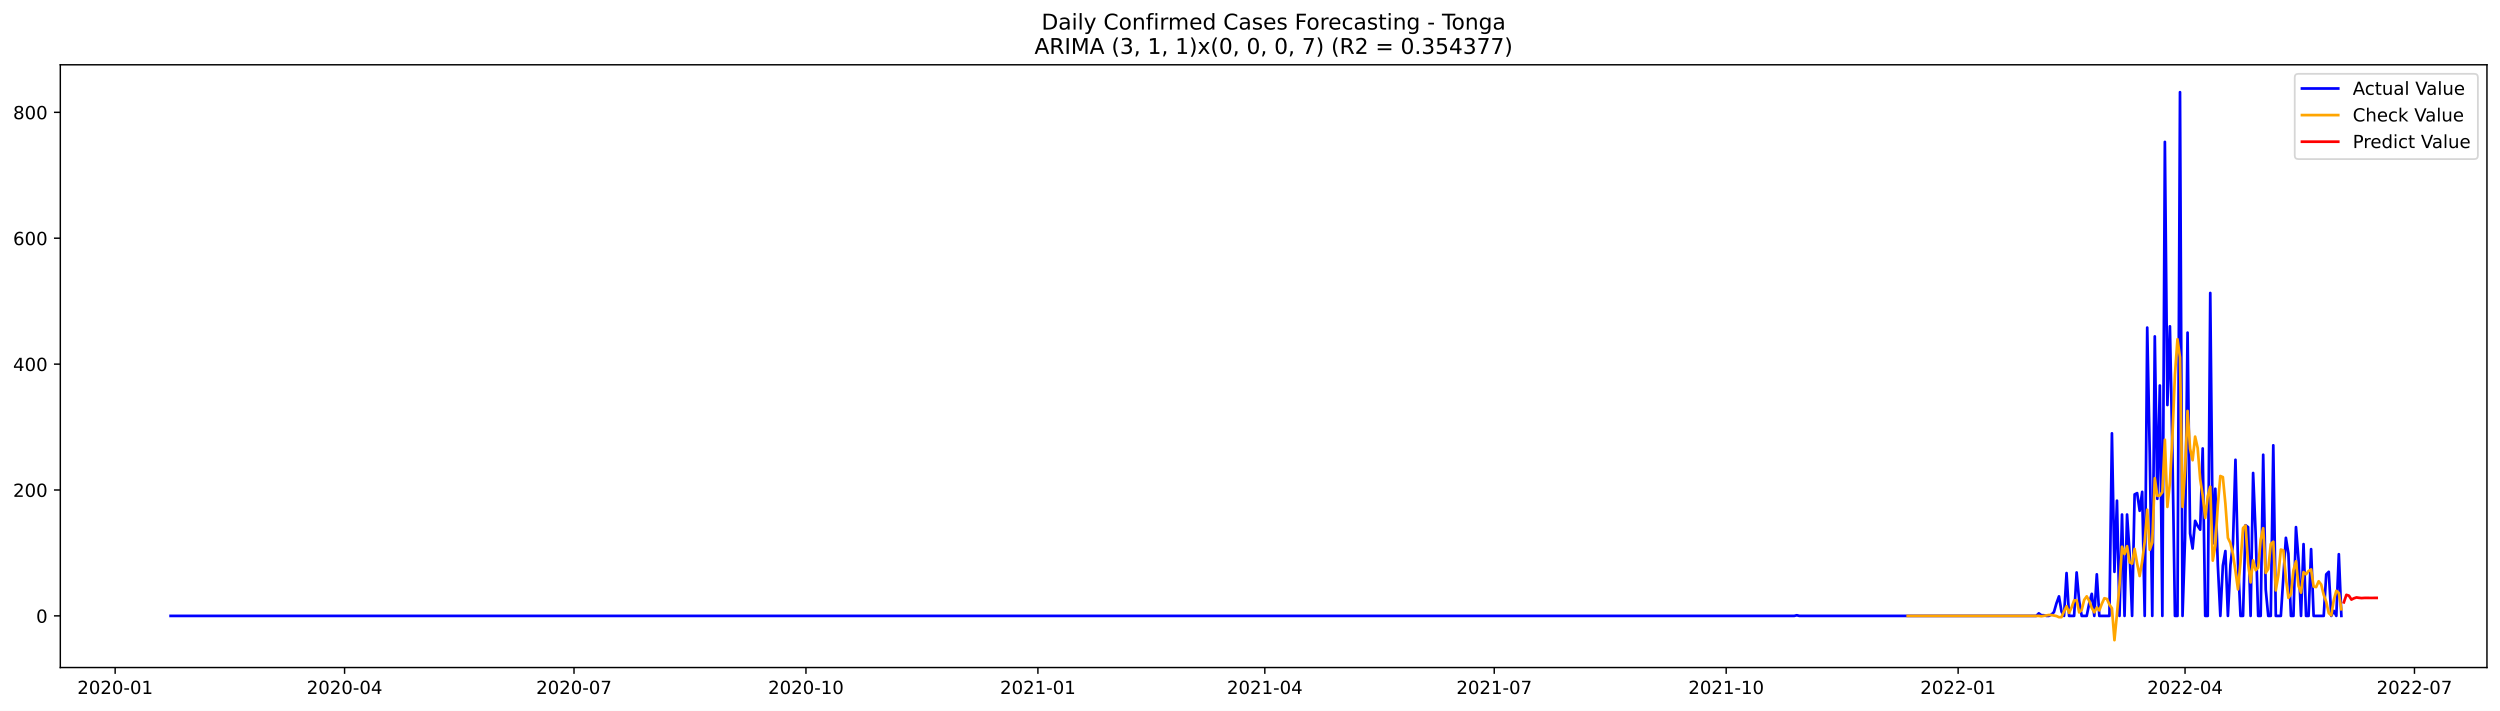
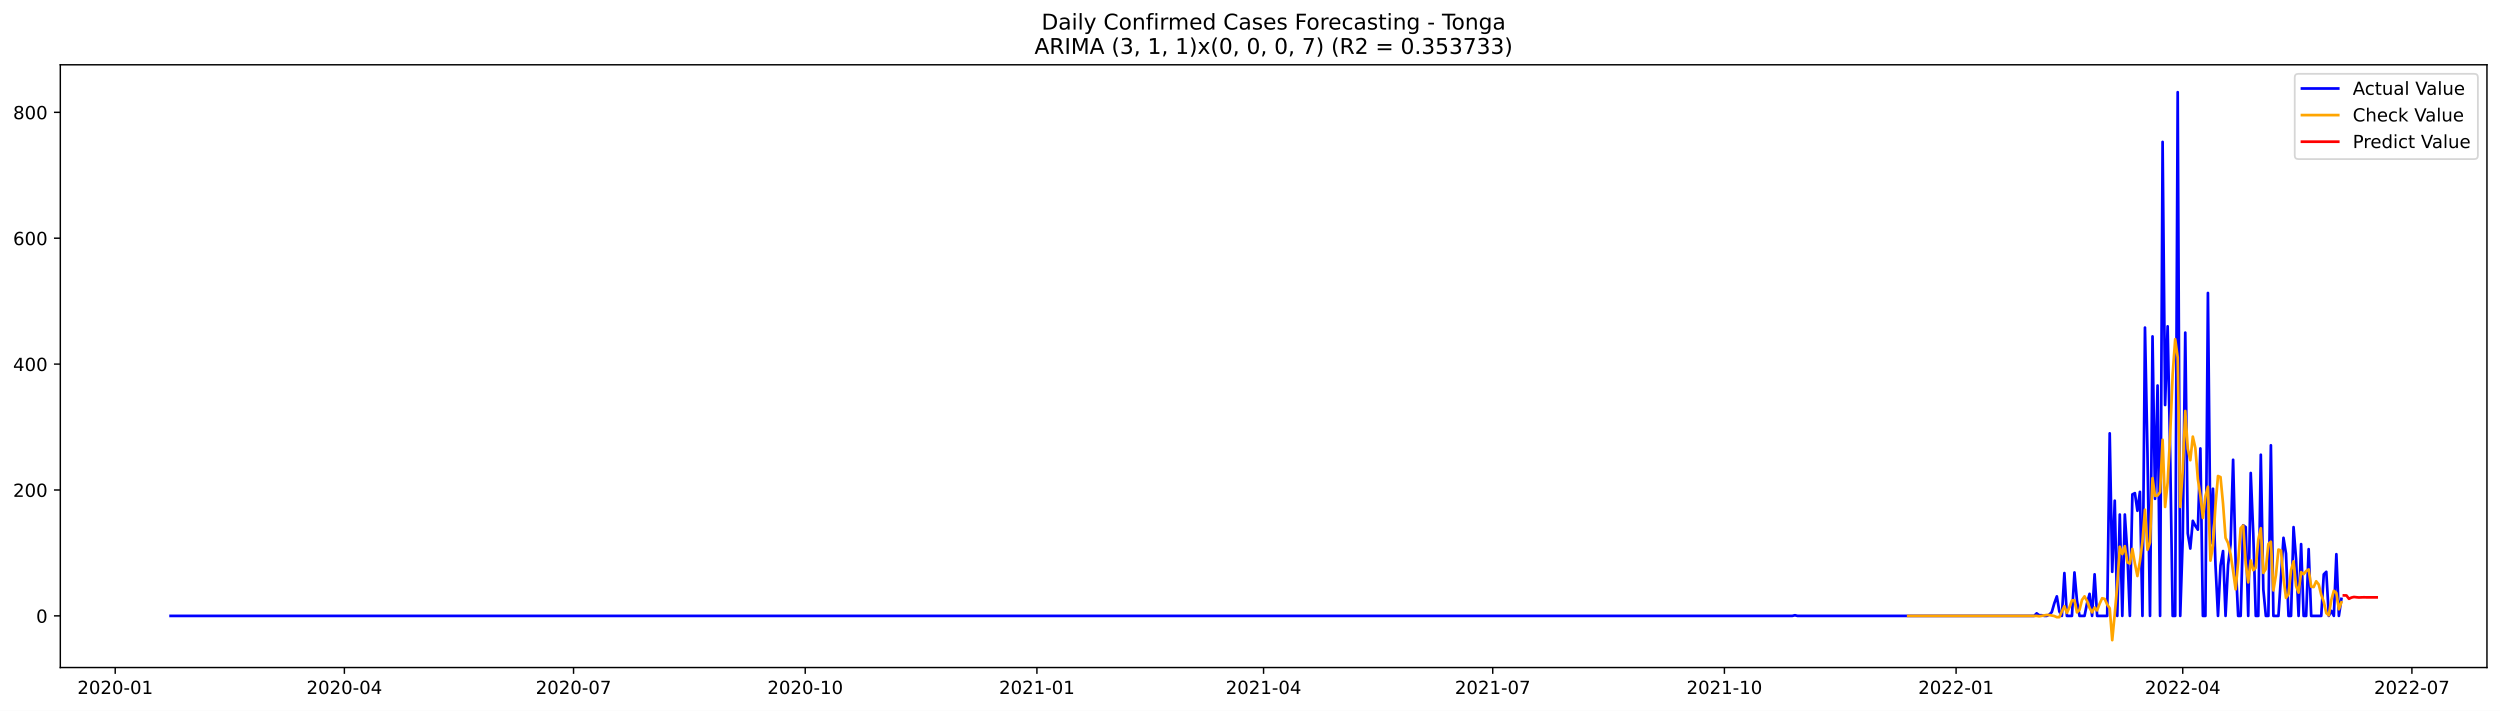
<svg xmlns="http://www.w3.org/2000/svg" xmlns:xlink="http://www.w3.org/1999/xlink" width="1379.688pt" height="392.274pt" viewBox="0 0 1379.688 392.274" version="1.1">
  <defs>
    <style type="text/css">*{stroke-linejoin: round; stroke-linecap: butt}</style>
  </defs>
  <g id="figure_1">
    <g id="patch_1">
      <path d="M 0 392.274  L 1379.688 392.274  L 1379.688 0  L 0 0  z " style="fill: #ffffff" />
    </g>
    <g id="axes_1">
      <g id="patch_2">
        <path d="M 33.288 368.396  L 1372.487 368.396  L 1372.487 35.755  L 33.288 35.755  z " style="fill: #ffffff" />
      </g>
      <g id="matplotlib.axis_1">
        <g id="xtick_1">
          <g id="line2d_1">
            <defs>
-               <path id="m3dfd98dcc5" d="M 0 0  L 0 3.5  " style="stroke: #000000; stroke-width: 0.8" />
+               <path id="m0c0ad52bda" d="M 0 0  L 0 3.5  " style="stroke: #000000; stroke-width: 0.8" />
            </defs>
            <g>
-               <use xlink:href="#m3dfd98dcc5" x="63.55" y="368.396" style="stroke: #000000; stroke-width: 0.8" />
+               <use xlink:href="#m0c0ad52bda" x="63.585" y="368.396" style="stroke: #000000; stroke-width: 0.8" />
            </g>
          </g>
          <g id="text_1">
-             <g transform="translate(42.65854 382.9939)scale(0.1 -0.1)">
+             <g transform="translate(42.69348 382.9939)scale(0.1 -0.1)">
              <defs>
                <path id="DejaVuSans-32" d="M 1228 531  L 3431 531  L 3431 0  L 469 0  L 469 531  Q 828 903 1448 1529  Q 2069 2156 2228 2338  Q 2531 2678 2651 2914  Q 2772 3150 2772 3378  Q 2772 3750 2511 3984  Q 2250 4219 1831 4219  Q 1534 4219 1204 4116  Q 875 4013 500 3803  L 500 4441  Q 881 4594 1212 4672  Q 1544 4750 1819 4750  Q 2544 4750 2975 4387  Q 3406 4025 3406 3419  Q 3406 3131 3298 2873  Q 3191 2616 2906 2266  Q 2828 2175 2409 1742  Q 1991 1309 1228 531  z " transform="scale(0.015625)" />
                <path id="DejaVuSans-30" d="M 2034 4250  Q 1547 4250 1301 3770  Q 1056 3291 1056 2328  Q 1056 1369 1301 889  Q 1547 409 2034 409  Q 2525 409 2770 889  Q 3016 1369 3016 2328  Q 3016 3291 2770 3770  Q 2525 4250 2034 4250  z M 2034 4750  Q 2819 4750 3233 4129  Q 3647 3509 3647 2328  Q 3647 1150 3233 529  Q 2819 -91 2034 -91  Q 1250 -91 836 529  Q 422 1150 422 2328  Q 422 3509 836 4129  Q 1250 4750 2034 4750  z " transform="scale(0.015625)" />
                <path id="DejaVuSans-2d" d="M 313 2009  L 1997 2009  L 1997 1497  L 313 1497  L 313 2009  z " transform="scale(0.015625)" />
                <path id="DejaVuSans-31" d="M 794 531  L 1825 531  L 1825 4091  L 703 3866  L 703 4441  L 1819 4666  L 2450 4666  L 2450 531  L 3481 531  L 3481 0  L 794 0  L 794 531  z " transform="scale(0.015625)" />
              </defs>
              <use xlink:href="#DejaVuSans-32" />
              <use xlink:href="#DejaVuSans-30" x="63.623" />
              <use xlink:href="#DejaVuSans-32" x="127.246" />
              <use xlink:href="#DejaVuSans-30" x="190.869" />
              <use xlink:href="#DejaVuSans-2d" x="254.492" />
              <use xlink:href="#DejaVuSans-30" x="290.576" />
              <use xlink:href="#DejaVuSans-31" x="354.199" />
            </g>
          </g>
        </g>
        <g id="xtick_2">
          <g id="line2d_2">
            <g>
-               <use xlink:href="#m3dfd98dcc5" x="190.165" y="368.396" style="stroke: #000000; stroke-width: 0.8" />
+               <use xlink:href="#m0c0ad52bda" x="190.056" y="368.396" style="stroke: #000000; stroke-width: 0.8" />
            </g>
          </g>
          <g id="text_2">
-             <g transform="translate(169.2738 382.9939)scale(0.1 -0.1)">
+             <g transform="translate(169.1642 382.9939)scale(0.1 -0.1)">
              <defs>
                <path id="DejaVuSans-34" d="M 2419 4116  L 825 1625  L 2419 1625  L 2419 4116  z M 2253 4666  L 3047 4666  L 3047 1625  L 3713 1625  L 3713 1100  L 3047 1100  L 3047 0  L 2419 0  L 2419 1100  L 313 1100  L 313 1709  L 2253 4666  z " transform="scale(0.015625)" />
              </defs>
              <use xlink:href="#DejaVuSans-32" />
              <use xlink:href="#DejaVuSans-30" x="63.623" />
              <use xlink:href="#DejaVuSans-32" x="127.246" />
              <use xlink:href="#DejaVuSans-30" x="190.869" />
              <use xlink:href="#DejaVuSans-2d" x="254.492" />
              <use xlink:href="#DejaVuSans-30" x="290.576" />
              <use xlink:href="#DejaVuSans-34" x="354.199" />
            </g>
          </g>
        </g>
        <g id="xtick_3">
          <g id="line2d_3">
            <g>
-               <use xlink:href="#m3dfd98dcc5" x="316.78" y="368.396" style="stroke: #000000; stroke-width: 0.8" />
+               <use xlink:href="#m0c0ad52bda" x="316.526" y="368.396" style="stroke: #000000; stroke-width: 0.8" />
            </g>
          </g>
          <g id="text_3">
-             <g transform="translate(295.8891 382.9939)scale(0.1 -0.1)">
+             <g transform="translate(295.6349 382.9939)scale(0.1 -0.1)">
              <defs>
                <path id="DejaVuSans-37" d="M 525 4666  L 3525 4666  L 3525 4397  L 1831 0  L 1172 0  L 2766 4134  L 525 4134  L 525 4666  z " transform="scale(0.015625)" />
              </defs>
              <use xlink:href="#DejaVuSans-32" />
              <use xlink:href="#DejaVuSans-30" x="63.623" />
              <use xlink:href="#DejaVuSans-32" x="127.246" />
              <use xlink:href="#DejaVuSans-30" x="190.869" />
              <use xlink:href="#DejaVuSans-2d" x="254.492" />
              <use xlink:href="#DejaVuSans-30" x="290.576" />
              <use xlink:href="#DejaVuSans-37" x="354.199" />
            </g>
          </g>
        </g>
        <g id="xtick_4">
          <g id="line2d_4">
            <g>
-               <use xlink:href="#m3dfd98dcc5" x="444.787" y="368.396" style="stroke: #000000; stroke-width: 0.8" />
+               <use xlink:href="#m0c0ad52bda" x="444.387" y="368.396" style="stroke: #000000; stroke-width: 0.8" />
            </g>
          </g>
          <g id="text_4">
-             <g transform="translate(423.8957 382.9939)scale(0.1 -0.1)">
+             <g transform="translate(423.4955 382.9939)scale(0.1 -0.1)">
              <use xlink:href="#DejaVuSans-32" />
              <use xlink:href="#DejaVuSans-30" x="63.623" />
              <use xlink:href="#DejaVuSans-32" x="127.246" />
              <use xlink:href="#DejaVuSans-30" x="190.869" />
              <use xlink:href="#DejaVuSans-2d" x="254.492" />
              <use xlink:href="#DejaVuSans-31" x="290.576" />
              <use xlink:href="#DejaVuSans-30" x="354.199" />
            </g>
          </g>
        </g>
        <g id="xtick_5">
          <g id="line2d_5">
            <g>
-               <use xlink:href="#m3dfd98dcc5" x="572.794" y="368.396" style="stroke: #000000; stroke-width: 0.8" />
+               <use xlink:href="#m0c0ad52bda" x="572.247" y="368.396" style="stroke: #000000; stroke-width: 0.8" />
            </g>
          </g>
          <g id="text_5">
-             <g transform="translate(551.9024 382.9939)scale(0.1 -0.1)">
+             <g transform="translate(551.356 382.9939)scale(0.1 -0.1)">
              <use xlink:href="#DejaVuSans-32" />
              <use xlink:href="#DejaVuSans-30" x="63.623" />
              <use xlink:href="#DejaVuSans-32" x="127.246" />
              <use xlink:href="#DejaVuSans-31" x="190.869" />
              <use xlink:href="#DejaVuSans-2d" x="254.492" />
              <use xlink:href="#DejaVuSans-30" x="290.576" />
              <use xlink:href="#DejaVuSans-31" x="354.199" />
            </g>
          </g>
        </g>
        <g id="xtick_6">
          <g id="line2d_6">
            <g>
-               <use xlink:href="#m3dfd98dcc5" x="698.018" y="368.396" style="stroke: #000000; stroke-width: 0.8" />
+               <use xlink:href="#m0c0ad52bda" x="697.328" y="368.396" style="stroke: #000000; stroke-width: 0.8" />
            </g>
          </g>
          <g id="text_6">
-             <g transform="translate(677.1263 382.9939)scale(0.1 -0.1)">
+             <g transform="translate(676.4369 382.9939)scale(0.1 -0.1)">
              <use xlink:href="#DejaVuSans-32" />
              <use xlink:href="#DejaVuSans-30" x="63.623" />
              <use xlink:href="#DejaVuSans-32" x="127.246" />
              <use xlink:href="#DejaVuSans-31" x="190.869" />
              <use xlink:href="#DejaVuSans-2d" x="254.492" />
              <use xlink:href="#DejaVuSans-30" x="290.576" />
              <use xlink:href="#DejaVuSans-34" x="354.199" />
            </g>
          </g>
        </g>
        <g id="xtick_7">
          <g id="line2d_7">
            <g>
-               <use xlink:href="#m3dfd98dcc5" x="824.633" y="368.396" style="stroke: #000000; stroke-width: 0.8" />
+               <use xlink:href="#m0c0ad52bda" x="823.799" y="368.396" style="stroke: #000000; stroke-width: 0.8" />
            </g>
          </g>
          <g id="text_7">
-             <g transform="translate(803.7415 382.9939)scale(0.1 -0.1)">
+             <g transform="translate(802.9077 382.9939)scale(0.1 -0.1)">
              <use xlink:href="#DejaVuSans-32" />
              <use xlink:href="#DejaVuSans-30" x="63.623" />
              <use xlink:href="#DejaVuSans-32" x="127.246" />
              <use xlink:href="#DejaVuSans-31" x="190.869" />
              <use xlink:href="#DejaVuSans-2d" x="254.492" />
              <use xlink:href="#DejaVuSans-30" x="290.576" />
              <use xlink:href="#DejaVuSans-37" x="354.199" />
            </g>
          </g>
        </g>
        <g id="xtick_8">
          <g id="line2d_8">
            <g>
-               <use xlink:href="#m3dfd98dcc5" x="952.64" y="368.396" style="stroke: #000000; stroke-width: 0.8" />
+               <use xlink:href="#m0c0ad52bda" x="951.66" y="368.396" style="stroke: #000000; stroke-width: 0.8" />
            </g>
          </g>
          <g id="text_8">
-             <g transform="translate(931.7482 382.9939)scale(0.1 -0.1)">
+             <g transform="translate(930.7682 382.9939)scale(0.1 -0.1)">
              <use xlink:href="#DejaVuSans-32" />
              <use xlink:href="#DejaVuSans-30" x="63.623" />
              <use xlink:href="#DejaVuSans-32" x="127.246" />
              <use xlink:href="#DejaVuSans-31" x="190.869" />
              <use xlink:href="#DejaVuSans-2d" x="254.492" />
              <use xlink:href="#DejaVuSans-31" x="290.576" />
              <use xlink:href="#DejaVuSans-30" x="354.199" />
            </g>
          </g>
        </g>
        <g id="xtick_9">
          <g id="line2d_9">
            <g>
-               <use xlink:href="#m3dfd98dcc5" x="1080.646" y="368.396" style="stroke: #000000; stroke-width: 0.8" />
+               <use xlink:href="#m0c0ad52bda" x="1079.52" y="368.396" style="stroke: #000000; stroke-width: 0.8" />
            </g>
          </g>
          <g id="text_9">
-             <g transform="translate(1059.755 382.9939)scale(0.1 -0.1)">
+             <g transform="translate(1058.629 382.9939)scale(0.1 -0.1)">
              <use xlink:href="#DejaVuSans-32" />
              <use xlink:href="#DejaVuSans-30" x="63.623" />
              <use xlink:href="#DejaVuSans-32" x="127.246" />
              <use xlink:href="#DejaVuSans-32" x="190.869" />
              <use xlink:href="#DejaVuSans-2d" x="254.492" />
              <use xlink:href="#DejaVuSans-30" x="290.576" />
              <use xlink:href="#DejaVuSans-31" x="354.199" />
            </g>
          </g>
        </g>
        <g id="xtick_10">
          <g id="line2d_10">
            <g>
-               <use xlink:href="#m3dfd98dcc5" x="1205.87" y="368.396" style="stroke: #000000; stroke-width: 0.8" />
+               <use xlink:href="#m0c0ad52bda" x="1204.601" y="368.396" style="stroke: #000000; stroke-width: 0.8" />
            </g>
          </g>
          <g id="text_10">
-             <g transform="translate(1184.979 382.9939)scale(0.1 -0.1)">
+             <g transform="translate(1183.71 382.9939)scale(0.1 -0.1)">
              <use xlink:href="#DejaVuSans-32" />
              <use xlink:href="#DejaVuSans-30" x="63.623" />
              <use xlink:href="#DejaVuSans-32" x="127.246" />
              <use xlink:href="#DejaVuSans-32" x="190.869" />
              <use xlink:href="#DejaVuSans-2d" x="254.492" />
              <use xlink:href="#DejaVuSans-30" x="290.576" />
              <use xlink:href="#DejaVuSans-34" x="354.199" />
            </g>
          </g>
        </g>
        <g id="xtick_11">
          <g id="line2d_11">
            <g>
-               <use xlink:href="#m3dfd98dcc5" x="1332.485" y="368.396" style="stroke: #000000; stroke-width: 0.8" />
+               <use xlink:href="#m0c0ad52bda" x="1331.072" y="368.396" style="stroke: #000000; stroke-width: 0.8" />
            </g>
          </g>
          <g id="text_11">
-             <g transform="translate(1311.594 382.9939)scale(0.1 -0.1)">
+             <g transform="translate(1310.18 382.9939)scale(0.1 -0.1)">
              <use xlink:href="#DejaVuSans-32" />
              <use xlink:href="#DejaVuSans-30" x="63.623" />
              <use xlink:href="#DejaVuSans-32" x="127.246" />
              <use xlink:href="#DejaVuSans-32" x="190.869" />
              <use xlink:href="#DejaVuSans-2d" x="254.492" />
              <use xlink:href="#DejaVuSans-30" x="290.576" />
              <use xlink:href="#DejaVuSans-37" x="354.199" />
            </g>
          </g>
        </g>
      </g>
      <g id="matplotlib.axis_2">
        <g id="ytick_1">
          <g id="line2d_12">
            <defs>
-               <path id="m0f5da06f2d" d="M 0 0  L -3.5 0  " style="stroke: #000000; stroke-width: 0.8" />
+               <path id="m9f5afb6997" d="M 0 0  L -3.5 0  " style="stroke: #000000; stroke-width: 0.8" />
            </defs>
            <g>
-               <use xlink:href="#m0f5da06f2d" x="33.288" y="339.893" style="stroke: #000000; stroke-width: 0.8" />
+               <use xlink:href="#m9f5afb6997" x="33.288" y="339.89" style="stroke: #000000; stroke-width: 0.8" />
            </g>
          </g>
          <g id="text_12">
-             <g transform="translate(19.925 343.6924)scale(0.1 -0.1)">
+             <g transform="translate(19.925 343.6895)scale(0.1 -0.1)">
              <use xlink:href="#DejaVuSans-30" />
            </g>
          </g>
        </g>
        <g id="ytick_2">
          <g id="line2d_13">
            <g>
-               <use xlink:href="#m0f5da06f2d" x="33.288" y="270.418" style="stroke: #000000; stroke-width: 0.8" />
+               <use xlink:href="#m9f5afb6997" x="33.288" y="270.416" style="stroke: #000000; stroke-width: 0.8" />
            </g>
          </g>
          <g id="text_13">
-             <g transform="translate(7.2 274.217)scale(0.1 -0.1)">
+             <g transform="translate(7.2 274.2148)scale(0.1 -0.1)">
              <use xlink:href="#DejaVuSans-32" />
              <use xlink:href="#DejaVuSans-30" x="63.623" />
              <use xlink:href="#DejaVuSans-30" x="127.246" />
            </g>
          </g>
        </g>
        <g id="ytick_3">
          <g id="line2d_14">
            <g>
-               <use xlink:href="#m0f5da06f2d" x="33.288" y="200.942" style="stroke: #000000; stroke-width: 0.8" />
+               <use xlink:href="#m9f5afb6997" x="33.288" y="200.941" style="stroke: #000000; stroke-width: 0.8" />
            </g>
          </g>
          <g id="text_14">
-             <g transform="translate(7.2 204.7416)scale(0.1 -0.1)">
+             <g transform="translate(7.2 204.7401)scale(0.1 -0.1)">
              <use xlink:href="#DejaVuSans-34" />
              <use xlink:href="#DejaVuSans-30" x="63.623" />
              <use xlink:href="#DejaVuSans-30" x="127.246" />
            </g>
          </g>
        </g>
        <g id="ytick_4">
          <g id="line2d_15">
            <g>
-               <use xlink:href="#m0f5da06f2d" x="33.288" y="131.467" style="stroke: #000000; stroke-width: 0.8" />
+               <use xlink:href="#m9f5afb6997" x="33.288" y="131.466" style="stroke: #000000; stroke-width: 0.8" />
            </g>
          </g>
          <g id="text_15">
-             <g transform="translate(7.2 135.2662)scale(0.1 -0.1)">
+             <g transform="translate(7.2 135.2654)scale(0.1 -0.1)">
              <defs>
                <path id="DejaVuSans-36" d="M 2113 2584  Q 1688 2584 1439 2293  Q 1191 2003 1191 1497  Q 1191 994 1439 701  Q 1688 409 2113 409  Q 2538 409 2786 701  Q 3034 994 3034 1497  Q 3034 2003 2786 2293  Q 2538 2584 2113 2584  z M 3366 4563  L 3366 3988  Q 3128 4100 2886 4159  Q 2644 4219 2406 4219  Q 1781 4219 1451 3797  Q 1122 3375 1075 2522  Q 1259 2794 1537 2939  Q 1816 3084 2150 3084  Q 2853 3084 3261 2657  Q 3669 2231 3669 1497  Q 3669 778 3244 343  Q 2819 -91 2113 -91  Q 1303 -91 875 529  Q 447 1150 447 2328  Q 447 3434 972 4092  Q 1497 4750 2381 4750  Q 2619 4750 2861 4703  Q 3103 4656 3366 4563  z " transform="scale(0.015625)" />
              </defs>
              <use xlink:href="#DejaVuSans-36" />
              <use xlink:href="#DejaVuSans-30" x="63.623" />
              <use xlink:href="#DejaVuSans-30" x="127.246" />
            </g>
          </g>
        </g>
        <g id="ytick_5">
          <g id="line2d_16">
            <g>
-               <use xlink:href="#m0f5da06f2d" x="33.288" y="61.992" style="stroke: #000000; stroke-width: 0.8" />
+               <use xlink:href="#m9f5afb6997" x="33.288" y="61.991" style="stroke: #000000; stroke-width: 0.8" />
            </g>
          </g>
          <g id="text_16">
-             <g transform="translate(7.2 65.79078)scale(0.1 -0.1)">
+             <g transform="translate(7.2 65.79067)scale(0.1 -0.1)">
              <defs>
                <path id="DejaVuSans-38" d="M 2034 2216  Q 1584 2216 1326 1975  Q 1069 1734 1069 1313  Q 1069 891 1326 650  Q 1584 409 2034 409  Q 2484 409 2743 651  Q 3003 894 3003 1313  Q 3003 1734 2745 1975  Q 2488 2216 2034 2216  z M 1403 2484  Q 997 2584 770 2862  Q 544 3141 544 3541  Q 544 4100 942 4425  Q 1341 4750 2034 4750  Q 2731 4750 3128 4425  Q 3525 4100 3525 3541  Q 3525 3141 3298 2862  Q 3072 2584 2669 2484  Q 3125 2378 3379 2068  Q 3634 1759 3634 1313  Q 3634 634 3220 271  Q 2806 -91 2034 -91  Q 1263 -91 848 271  Q 434 634 434 1313  Q 434 1759 690 2068  Q 947 2378 1403 2484  z M 1172 3481  Q 1172 3119 1398 2916  Q 1625 2713 2034 2713  Q 2441 2713 2670 2916  Q 2900 3119 2900 3481  Q 2900 3844 2670 4047  Q 2441 4250 2034 4250  Q 1625 4250 1398 4047  Q 1172 3844 1172 3481  z " transform="scale(0.015625)" />
              </defs>
              <use xlink:href="#DejaVuSans-38" />
              <use xlink:href="#DejaVuSans-30" x="63.623" />
              <use xlink:href="#DejaVuSans-30" x="127.246" />
            </g>
          </g>
        </g>
      </g>
      <g id="line2d_17">
-         <path d="M 94.16 339.893  L 990.207 339.893  L 991.598 339.546  L 992.99 339.893  L 1123.779 339.893  L 1125.17 338.504  L 1126.562 339.546  L 1127.953 339.546  L 1129.344 339.893  L 1130.736 339.893  L 1132.127 339.198  L 1133.519 337.809  L 1134.91 332.946  L 1136.301 329.125  L 1137.693 337.462  L 1139.084 339.893  L 1140.475 316.272  L 1141.867 339.893  L 1144.65 339.893  L 1146.041 315.924  L 1147.432 331.556  L 1148.824 339.893  L 1151.606 339.893  L 1152.998 332.946  L 1154.389 327.735  L 1155.781 339.893  L 1157.172 316.966  L 1158.563 339.893  L 1164.129 339.893  L 1165.52 239.154  L 1166.912 315.577  L 1168.303 276.323  L 1169.694 339.893  L 1171.086 283.965  L 1172.477 339.893  L 1173.868 283.965  L 1175.26 305.155  L 1176.651 339.893  L 1178.043 272.849  L 1179.434 272.155  L 1180.825 281.881  L 1182.217 271.46  L 1183.608 339.893  L 1184.999 180.795  L 1186.391 250.27  L 1187.782 339.893  L 1189.174 185.658  L 1190.565 275.281  L 1191.956 212.753  L 1193.348 339.893  L 1194.739 78.318  L 1196.131 223.522  L 1197.522 180.1  L 1198.913 249.923  L 1200.305 339.893  L 1201.696 339.893  L 1203.087 50.876  L 1204.479 339.893  L 1205.87 297.166  L 1207.262 183.574  L 1208.653 294.387  L 1210.044 302.724  L 1211.436 287.439  L 1212.827 290.218  L 1214.218 292.303  L 1215.61 247.491  L 1217.001 339.893  L 1218.393 339.893  L 1219.784 161.689  L 1221.175 299.945  L 1222.567 269.723  L 1223.958 311.756  L 1225.349 339.893  L 1226.741 312.103  L 1228.132 304.113  L 1229.524 339.893  L 1230.915 311.756  L 1232.306 300.292  L 1233.698 253.744  L 1235.089 310.366  L 1236.48 339.893  L 1237.872 339.893  L 1239.263 289.871  L 1240.655 290.913  L 1242.046 339.893  L 1243.437 261.039  L 1244.829 294.387  L 1246.22 339.893  L 1247.611 339.893  L 1249.003 250.965  L 1250.394 325.303  L 1251.786 339.893  L 1253.177 339.893  L 1254.568 245.754  L 1255.96 339.893  L 1258.742 339.893  L 1261.525 296.818  L 1262.917 305.503  L 1264.308 339.893  L 1265.699 339.893  L 1267.091 290.913  L 1268.482 308.629  L 1269.873 339.893  L 1271.265 300.292  L 1272.656 339.893  L 1274.048 339.893  L 1275.439 303.071  L 1276.83 339.893  L 1282.396 339.893  L 1283.787 316.966  L 1285.179 315.577  L 1286.57 339.893  L 1287.961 337.114  L 1289.353 339.893  L 1290.744 305.85  L 1292.136 339.893  L 1292.136 339.893  " clip-path="url(#paca99c57a4)" style="fill: none; stroke: #0000ff; stroke-width: 1.5; stroke-linecap: square" />
+         <path d="M 94.16 339.89  L 989.184 339.89  L 990.574 339.543  L 991.963 339.89  L 1122.604 339.89  L 1123.993 338.501  L 1125.383 339.543  L 1126.773 339.543  L 1128.163 339.89  L 1129.553 339.89  L 1130.942 339.196  L 1132.332 337.806  L 1133.722 332.943  L 1135.112 329.122  L 1136.501 337.459  L 1137.891 339.89  L 1139.281 316.269  L 1140.671 339.89  L 1143.45 339.89  L 1144.84 315.922  L 1146.23 331.553  L 1147.62 339.89  L 1150.399 339.89  L 1151.789 332.943  L 1153.179 327.732  L 1154.569 339.89  L 1155.958 316.964  L 1157.348 339.89  L 1162.907 339.89  L 1164.297 239.152  L 1165.687 315.574  L 1167.077 276.321  L 1168.467 339.89  L 1169.856 283.963  L 1171.246 339.89  L 1172.636 283.963  L 1174.026 305.153  L 1175.416 339.89  L 1176.805 272.847  L 1178.195 272.152  L 1179.585 281.879  L 1180.975 271.458  L 1182.364 339.89  L 1183.754 180.793  L 1185.144 250.268  L 1186.534 339.89  L 1187.924 185.656  L 1189.313 275.279  L 1190.703 212.752  L 1192.093 339.89  L 1193.483 78.318  L 1194.873 223.52  L 1196.262 180.098  L 1197.652 249.921  L 1199.042 339.89  L 1200.432 339.89  L 1201.821 50.876  L 1203.211 339.89  L 1204.601 297.163  L 1205.991 183.572  L 1207.381 294.384  L 1208.77 302.721  L 1210.16 287.437  L 1211.55 290.216  L 1212.94 292.3  L 1214.33 247.489  L 1215.719 339.89  L 1217.109 339.89  L 1218.499 161.688  L 1219.889 299.942  L 1221.279 269.721  L 1222.668 311.753  L 1224.058 339.89  L 1225.448 312.1  L 1226.838 304.111  L 1228.227 339.89  L 1229.617 311.753  L 1231.007 300.29  L 1232.397 253.742  L 1233.787 310.364  L 1235.176 339.89  L 1236.566 339.89  L 1237.956 289.869  L 1239.346 290.911  L 1240.736 339.89  L 1242.125 261.037  L 1243.515 294.384  L 1244.905 339.89  L 1246.295 339.89  L 1247.685 250.963  L 1249.074 325.301  L 1250.464 339.89  L 1251.854 339.89  L 1253.244 245.752  L 1254.633 339.89  L 1257.413 339.89  L 1260.193 296.816  L 1261.582 305.5  L 1262.972 339.89  L 1264.362 339.89  L 1265.752 290.911  L 1267.142 308.627  L 1268.531 339.89  L 1269.921 300.29  L 1271.311 339.89  L 1272.701 339.89  L 1274.09 303.069  L 1275.48 339.89  L 1281.039 339.89  L 1282.429 316.964  L 1283.819 315.574  L 1285.209 339.89  L 1286.599 337.111  L 1287.988 339.89  L 1289.378 305.848  L 1290.768 339.89  L 1292.158 330.511  L 1292.158 330.511  " clip-path="url(#pa7a50114de)" style="fill: none; stroke: #0000ff; stroke-width: 1.5; stroke-linecap: square" />
      </g>
      <g id="line2d_18">
-         <path d="M 1052.819 339.893  L 1125.17 339.893  L 1126.562 340.117  L 1130.736 339.392  L 1132.127 339.435  L 1134.91 339.973  L 1136.301 340.616  L 1137.693 340.583  L 1139.084 337.408  L 1140.475 334.568  L 1141.867 338.236  L 1143.258 335.212  L 1144.65 331.351  L 1146.041 331.252  L 1147.432 337.958  L 1148.824 336.619  L 1150.215 331.059  L 1151.606 329.106  L 1152.998 331.637  L 1154.389 335.48  L 1155.781 337.929  L 1157.172 335.304  L 1158.563 336.864  L 1159.955 333.187  L 1161.346 330.153  L 1162.737 330.536  L 1164.129 333.625  L 1165.52 335.695  L 1166.912 353.276  L 1168.303 338.818  L 1169.694 322.968  L 1171.086 301.74  L 1172.477 305.772  L 1173.868 301.439  L 1175.26 310.324  L 1176.651 311.017  L 1178.043 302.939  L 1179.434 311.056  L 1180.825 317.891  L 1182.217 309.757  L 1183.608 298.886  L 1184.999 281.301  L 1186.391 303.39  L 1187.782 299.365  L 1189.174 263.921  L 1190.565 273.625  L 1191.956 273.461  L 1193.348 271.584  L 1194.739 242.686  L 1196.131 279.745  L 1197.522 266.383  L 1198.913 240.357  L 1200.305 206.6  L 1201.696 187.196  L 1203.087 197.271  L 1204.479 279.703  L 1205.87 259.558  L 1207.262 226.797  L 1208.653 247.637  L 1210.044 253.988  L 1211.436 240.965  L 1212.827 247.181  L 1214.218 264.383  L 1215.61 273.486  L 1217.001 285.824  L 1218.393 273.851  L 1219.784 268.624  L 1221.175 309.384  L 1222.567 301.205  L 1223.958 278.939  L 1225.349 262.707  L 1226.741 263.297  L 1228.132 277.942  L 1229.524 296.823  L 1230.915 299.728  L 1232.306 305.888  L 1233.698 315.164  L 1235.089 325.254  L 1236.48 310.365  L 1237.872 291.414  L 1239.263 290.016  L 1240.655 310.876  L 1242.046 321.404  L 1243.437 309.277  L 1244.829 314.67  L 1246.22 313.342  L 1247.611 297.759  L 1249.003 291.51  L 1250.394 316.157  L 1251.786 314.026  L 1253.177 300.191  L 1254.568 298.971  L 1255.96 325.813  L 1257.351 317.427  L 1258.742 303.297  L 1260.134 303.747  L 1261.525 319.087  L 1262.917 329.947  L 1264.308 327.945  L 1265.699 314.651  L 1267.091 309.79  L 1268.482 323.353  L 1269.873 327.058  L 1271.265 315.756  L 1272.656 316.883  L 1274.048 315.134  L 1275.439 314.244  L 1276.83 323.738  L 1278.222 323.974  L 1279.613 320.801  L 1281.004 322.555  L 1282.396 328.279  L 1283.787 332.114  L 1285.179 338.368  L 1286.57 339.606  L 1287.961 331.086  L 1289.353 326.042  L 1290.744 327.226  L 1292.136 336.244  L 1292.136 336.244  " clip-path="url(#paca99c57a4)" style="fill: none; stroke: #ffa500; stroke-width: 1.5; stroke-linecap: square" />
+         <path d="M 1053.114 339.89  L 1123.993 339.89  L 1125.383 340.114  L 1129.553 339.389  L 1130.942 339.432  L 1133.722 339.97  L 1135.112 340.613  L 1136.501 340.58  L 1137.891 337.403  L 1139.281 334.566  L 1140.671 338.235  L 1142.061 335.206  L 1143.45 331.35  L 1144.84 331.251  L 1146.23 337.957  L 1147.62 336.612  L 1149.01 331.056  L 1150.399 329.105  L 1151.789 331.636  L 1153.179 335.478  L 1154.569 337.926  L 1155.958 335.3  L 1157.348 336.862  L 1158.738 333.181  L 1160.128 330.152  L 1161.518 330.535  L 1162.907 333.623  L 1164.297 335.692  L 1165.687 353.276  L 1167.077 338.798  L 1168.467 322.968  L 1169.856 301.734  L 1171.246 305.779  L 1172.636 301.432  L 1174.026 310.329  L 1175.416 311.009  L 1176.805 302.936  L 1178.195 311.061  L 1179.585 317.882  L 1180.975 309.749  L 1182.364 298.884  L 1183.754 281.296  L 1185.144 303.402  L 1186.534 299.343  L 1187.924 263.914  L 1189.313 273.643  L 1190.703 273.443  L 1192.093 271.587  L 1193.483 242.675  L 1194.873 279.766  L 1196.262 266.349  L 1197.652 240.358  L 1199.042 206.596  L 1200.432 187.202  L 1201.821 197.291  L 1203.211 279.722  L 1204.601 259.509  L 1205.991 226.813  L 1207.381 247.649  L 1208.77 253.969  L 1210.16 240.97  L 1211.55 247.187  L 1212.94 264.382  L 1214.33 273.484  L 1215.719 285.823  L 1217.109 273.838  L 1218.499 268.631  L 1219.889 309.393  L 1221.279 301.174  L 1222.668 278.941  L 1224.058 262.705  L 1225.448 263.301  L 1226.838 277.949  L 1228.227 296.821  L 1229.617 299.722  L 1231.007 305.89  L 1232.397 315.16  L 1233.787 325.249  L 1235.176 310.351  L 1236.566 291.413  L 1237.956 290.021  L 1239.346 310.879  L 1240.736 321.396  L 1242.125 309.269  L 1243.515 314.675  L 1244.905 313.331  L 1246.295 297.754  L 1247.685 291.515  L 1249.074 316.162  L 1250.464 314.01  L 1251.854 300.192  L 1253.244 298.975  L 1254.633 325.816  L 1256.023 317.409  L 1257.413 303.3  L 1258.803 303.75  L 1260.193 319.088  L 1261.582 329.943  L 1262.972 327.937  L 1264.362 314.645  L 1265.752 309.793  L 1267.142 323.355  L 1268.531 327.049  L 1269.921 315.751  L 1271.311 316.886  L 1272.701 315.127  L 1274.09 314.245  L 1275.48 323.739  L 1276.87 323.965  L 1278.26 320.801  L 1279.65 322.554  L 1281.039 328.277  L 1282.429 332.111  L 1283.819 338.365  L 1285.209 339.599  L 1286.599 331.08  L 1287.988 326.042  L 1289.378 327.224  L 1290.768 336.244  L 1292.158 332.384  L 1292.158 332.384  " clip-path="url(#pa7a50114de)" style="fill: none; stroke: #ffa500; stroke-width: 1.5; stroke-linecap: square" />
      </g>
      <g id="line2d_19">
-         <path d="M 1293.527 332.392  L 1294.918 328.283  L 1296.31 328.737  L 1297.701 330.889  L 1299.092 330.18  L 1300.484 329.714  L 1301.875 329.927  L 1303.267 330.074  L 1304.658 329.984  L 1306.049 329.95  L 1307.441 329.98  L 1308.832 329.989  L 1310.223 329.978  L 1311.615 329.977  " clip-path="url(#paca99c57a4)" style="fill: none; stroke: #ff0000; stroke-width: 1.5; stroke-linecap: square" />
+         <path d="M 1293.548 328.584  L 1294.937 328.628  L 1296.327 330.444  L 1297.717 329.775  L 1299.107 329.458  L 1300.496 329.625  L 1301.886 329.738  L 1303.276 329.663  L 1304.666 329.639  L 1306.056 329.663  L 1307.445 329.669  L 1308.835 329.661  L 1310.225 329.66  L 1311.615 329.662  " clip-path="url(#pa7a50114de)" style="fill: none; stroke: #ff0000; stroke-width: 1.5; stroke-linecap: square" />
      </g>
      <g id="patch_3">
        <path d="M 33.288 368.396  L 33.288 35.755  " style="fill: none; stroke: #000000; stroke-width: 0.8; stroke-linejoin: miter; stroke-linecap: square" />
      </g>
      <g id="patch_4">
        <path d="M 1372.487 368.396  L 1372.487 35.755  " style="fill: none; stroke: #000000; stroke-width: 0.8; stroke-linejoin: miter; stroke-linecap: square" />
      </g>
      <g id="patch_5">
        <path d="M 33.288 368.396  L 1372.487 368.396  " style="fill: none; stroke: #000000; stroke-width: 0.8; stroke-linejoin: miter; stroke-linecap: square" />
      </g>
      <g id="patch_6">
        <path d="M 33.288 35.755  L 1372.487 35.755  " style="fill: none; stroke: #000000; stroke-width: 0.8; stroke-linejoin: miter; stroke-linecap: square" />
      </g>
      <g id="text_17">
        <g transform="translate(574.7828 16.31812)scale(0.12 -0.12)">
          <defs>
            <path id="DejaVuSans-44" d="M 1259 4147  L 1259 519  L 2022 519  Q 2988 519 3436 956  Q 3884 1394 3884 2338  Q 3884 3275 3436 3711  Q 2988 4147 2022 4147  L 1259 4147  z M 628 4666  L 1925 4666  Q 3281 4666 3915 4102  Q 4550 3538 4550 2338  Q 4550 1131 3912 565  Q 3275 0 1925 0  L 628 0  L 628 4666  z " transform="scale(0.015625)" />
            <path id="DejaVuSans-61" d="M 2194 1759  Q 1497 1759 1228 1600  Q 959 1441 959 1056  Q 959 750 1161 570  Q 1363 391 1709 391  Q 2188 391 2477 730  Q 2766 1069 2766 1631  L 2766 1759  L 2194 1759  z M 3341 1997  L 3341 0  L 2766 0  L 2766 531  Q 2569 213 2275 61  Q 1981 -91 1556 -91  Q 1019 -91 701 211  Q 384 513 384 1019  Q 384 1609 779 1909  Q 1175 2209 1959 2209  L 2766 2209  L 2766 2266  Q 2766 2663 2505 2880  Q 2244 3097 1772 3097  Q 1472 3097 1187 3025  Q 903 2953 641 2809  L 641 3341  Q 956 3463 1253 3523  Q 1550 3584 1831 3584  Q 2591 3584 2966 3190  Q 3341 2797 3341 1997  z " transform="scale(0.015625)" />
            <path id="DejaVuSans-69" d="M 603 3500  L 1178 3500  L 1178 0  L 603 0  L 603 3500  z M 603 4863  L 1178 4863  L 1178 4134  L 603 4134  L 603 4863  z " transform="scale(0.015625)" />
            <path id="DejaVuSans-6c" d="M 603 4863  L 1178 4863  L 1178 0  L 603 0  L 603 4863  z " transform="scale(0.015625)" />
            <path id="DejaVuSans-79" d="M 2059 -325  Q 1816 -950 1584 -1140  Q 1353 -1331 966 -1331  L 506 -1331  L 506 -850  L 844 -850  Q 1081 -850 1212 -737  Q 1344 -625 1503 -206  L 1606 56  L 191 3500  L 800 3500  L 1894 763  L 2988 3500  L 3597 3500  L 2059 -325  z " transform="scale(0.015625)" />
            <path id="DejaVuSans-20" transform="scale(0.015625)" />
            <path id="DejaVuSans-43" d="M 4122 4306  L 4122 3641  Q 3803 3938 3442 4084  Q 3081 4231 2675 4231  Q 1875 4231 1450 3742  Q 1025 3253 1025 2328  Q 1025 1406 1450 917  Q 1875 428 2675 428  Q 3081 428 3442 575  Q 3803 722 4122 1019  L 4122 359  Q 3791 134 3420 21  Q 3050 -91 2638 -91  Q 1578 -91 968 557  Q 359 1206 359 2328  Q 359 3453 968 4101  Q 1578 4750 2638 4750  Q 3056 4750 3426 4639  Q 3797 4528 4122 4306  z " transform="scale(0.015625)" />
            <path id="DejaVuSans-6f" d="M 1959 3097  Q 1497 3097 1228 2736  Q 959 2375 959 1747  Q 959 1119 1226 758  Q 1494 397 1959 397  Q 2419 397 2687 759  Q 2956 1122 2956 1747  Q 2956 2369 2687 2733  Q 2419 3097 1959 3097  z M 1959 3584  Q 2709 3584 3137 3096  Q 3566 2609 3566 1747  Q 3566 888 3137 398  Q 2709 -91 1959 -91  Q 1206 -91 779 398  Q 353 888 353 1747  Q 353 2609 779 3096  Q 1206 3584 1959 3584  z " transform="scale(0.015625)" />
            <path id="DejaVuSans-6e" d="M 3513 2113  L 3513 0  L 2938 0  L 2938 2094  Q 2938 2591 2744 2837  Q 2550 3084 2163 3084  Q 1697 3084 1428 2787  Q 1159 2491 1159 1978  L 1159 0  L 581 0  L 581 3500  L 1159 3500  L 1159 2956  Q 1366 3272 1645 3428  Q 1925 3584 2291 3584  Q 2894 3584 3203 3211  Q 3513 2838 3513 2113  z " transform="scale(0.015625)" />
            <path id="DejaVuSans-66" d="M 2375 4863  L 2375 4384  L 1825 4384  Q 1516 4384 1395 4259  Q 1275 4134 1275 3809  L 1275 3500  L 2222 3500  L 2222 3053  L 1275 3053  L 1275 0  L 697 0  L 697 3053  L 147 3053  L 147 3500  L 697 3500  L 697 3744  Q 697 4328 969 4595  Q 1241 4863 1831 4863  L 2375 4863  z " transform="scale(0.015625)" />
            <path id="DejaVuSans-72" d="M 2631 2963  Q 2534 3019 2420 3045  Q 2306 3072 2169 3072  Q 1681 3072 1420 2755  Q 1159 2438 1159 1844  L 1159 0  L 581 0  L 581 3500  L 1159 3500  L 1159 2956  Q 1341 3275 1631 3429  Q 1922 3584 2338 3584  Q 2397 3584 2469 3576  Q 2541 3569 2628 3553  L 2631 2963  z " transform="scale(0.015625)" />
            <path id="DejaVuSans-6d" d="M 3328 2828  Q 3544 3216 3844 3400  Q 4144 3584 4550 3584  Q 5097 3584 5394 3201  Q 5691 2819 5691 2113  L 5691 0  L 5113 0  L 5113 2094  Q 5113 2597 4934 2840  Q 4756 3084 4391 3084  Q 3944 3084 3684 2787  Q 3425 2491 3425 1978  L 3425 0  L 2847 0  L 2847 2094  Q 2847 2600 2669 2842  Q 2491 3084 2119 3084  Q 1678 3084 1418 2786  Q 1159 2488 1159 1978  L 1159 0  L 581 0  L 581 3500  L 1159 3500  L 1159 2956  Q 1356 3278 1631 3431  Q 1906 3584 2284 3584  Q 2666 3584 2933 3390  Q 3200 3197 3328 2828  z " transform="scale(0.015625)" />
            <path id="DejaVuSans-65" d="M 3597 1894  L 3597 1613  L 953 1613  Q 991 1019 1311 708  Q 1631 397 2203 397  Q 2534 397 2845 478  Q 3156 559 3463 722  L 3463 178  Q 3153 47 2828 -22  Q 2503 -91 2169 -91  Q 1331 -91 842 396  Q 353 884 353 1716  Q 353 2575 817 3079  Q 1281 3584 2069 3584  Q 2775 3584 3186 3129  Q 3597 2675 3597 1894  z M 3022 2063  Q 3016 2534 2758 2815  Q 2500 3097 2075 3097  Q 1594 3097 1305 2825  Q 1016 2553 972 2059  L 3022 2063  z " transform="scale(0.015625)" />
            <path id="DejaVuSans-64" d="M 2906 2969  L 2906 4863  L 3481 4863  L 3481 0  L 2906 0  L 2906 525  Q 2725 213 2448 61  Q 2172 -91 1784 -91  Q 1150 -91 751 415  Q 353 922 353 1747  Q 353 2572 751 3078  Q 1150 3584 1784 3584  Q 2172 3584 2448 3432  Q 2725 3281 2906 2969  z M 947 1747  Q 947 1113 1208 752  Q 1469 391 1925 391  Q 2381 391 2643 752  Q 2906 1113 2906 1747  Q 2906 2381 2643 2742  Q 2381 3103 1925 3103  Q 1469 3103 1208 2742  Q 947 2381 947 1747  z " transform="scale(0.015625)" />
            <path id="DejaVuSans-73" d="M 2834 3397  L 2834 2853  Q 2591 2978 2328 3040  Q 2066 3103 1784 3103  Q 1356 3103 1142 2972  Q 928 2841 928 2578  Q 928 2378 1081 2264  Q 1234 2150 1697 2047  L 1894 2003  Q 2506 1872 2764 1633  Q 3022 1394 3022 966  Q 3022 478 2636 193  Q 2250 -91 1575 -91  Q 1294 -91 989 -36  Q 684 19 347 128  L 347 722  Q 666 556 975 473  Q 1284 391 1588 391  Q 1994 391 2212 530  Q 2431 669 2431 922  Q 2431 1156 2273 1281  Q 2116 1406 1581 1522  L 1381 1569  Q 847 1681 609 1914  Q 372 2147 372 2553  Q 372 3047 722 3315  Q 1072 3584 1716 3584  Q 2034 3584 2315 3537  Q 2597 3491 2834 3397  z " transform="scale(0.015625)" />
            <path id="DejaVuSans-46" d="M 628 4666  L 3309 4666  L 3309 4134  L 1259 4134  L 1259 2759  L 3109 2759  L 3109 2228  L 1259 2228  L 1259 0  L 628 0  L 628 4666  z " transform="scale(0.015625)" />
            <path id="DejaVuSans-63" d="M 3122 3366  L 3122 2828  Q 2878 2963 2633 3030  Q 2388 3097 2138 3097  Q 1578 3097 1268 2742  Q 959 2388 959 1747  Q 959 1106 1268 751  Q 1578 397 2138 397  Q 2388 397 2633 464  Q 2878 531 3122 666  L 3122 134  Q 2881 22 2623 -34  Q 2366 -91 2075 -91  Q 1284 -91 818 406  Q 353 903 353 1747  Q 353 2603 823 3093  Q 1294 3584 2113 3584  Q 2378 3584 2631 3529  Q 2884 3475 3122 3366  z " transform="scale(0.015625)" />
            <path id="DejaVuSans-74" d="M 1172 4494  L 1172 3500  L 2356 3500  L 2356 3053  L 1172 3053  L 1172 1153  Q 1172 725 1289 603  Q 1406 481 1766 481  L 2356 481  L 2356 0  L 1766 0  Q 1100 0 847 248  Q 594 497 594 1153  L 594 3053  L 172 3053  L 172 3500  L 594 3500  L 594 4494  L 1172 4494  z " transform="scale(0.015625)" />
            <path id="DejaVuSans-67" d="M 2906 1791  Q 2906 2416 2648 2759  Q 2391 3103 1925 3103  Q 1463 3103 1205 2759  Q 947 2416 947 1791  Q 947 1169 1205 825  Q 1463 481 1925 481  Q 2391 481 2648 825  Q 2906 1169 2906 1791  z M 3481 434  Q 3481 -459 3084 -895  Q 2688 -1331 1869 -1331  Q 1566 -1331 1297 -1286  Q 1028 -1241 775 -1147  L 775 -588  Q 1028 -725 1275 -790  Q 1522 -856 1778 -856  Q 2344 -856 2625 -561  Q 2906 -266 2906 331  L 2906 616  Q 2728 306 2450 153  Q 2172 0 1784 0  Q 1141 0 747 490  Q 353 981 353 1791  Q 353 2603 747 3093  Q 1141 3584 1784 3584  Q 2172 3584 2450 3431  Q 2728 3278 2906 2969  L 2906 3500  L 3481 3500  L 3481 434  z " transform="scale(0.015625)" />
            <path id="DejaVuSans-54" d="M -19 4666  L 3928 4666  L 3928 4134  L 2272 4134  L 2272 0  L 1638 0  L 1638 4134  L -19 4134  L -19 4666  z " transform="scale(0.015625)" />
          </defs>
          <use xlink:href="#DejaVuSans-44" />
          <use xlink:href="#DejaVuSans-61" x="77.002" />
          <use xlink:href="#DejaVuSans-69" x="138.281" />
          <use xlink:href="#DejaVuSans-6c" x="166.064" />
          <use xlink:href="#DejaVuSans-79" x="193.848" />
          <use xlink:href="#DejaVuSans-20" x="253.027" />
          <use xlink:href="#DejaVuSans-43" x="284.814" />
          <use xlink:href="#DejaVuSans-6f" x="354.639" />
          <use xlink:href="#DejaVuSans-6e" x="415.82" />
          <use xlink:href="#DejaVuSans-66" x="479.199" />
          <use xlink:href="#DejaVuSans-69" x="514.404" />
          <use xlink:href="#DejaVuSans-72" x="542.188" />
          <use xlink:href="#DejaVuSans-6d" x="581.551" />
          <use xlink:href="#DejaVuSans-65" x="678.963" />
          <use xlink:href="#DejaVuSans-64" x="740.486" />
          <use xlink:href="#DejaVuSans-20" x="803.963" />
          <use xlink:href="#DejaVuSans-43" x="835.75" />
          <use xlink:href="#DejaVuSans-61" x="905.574" />
          <use xlink:href="#DejaVuSans-73" x="966.854" />
          <use xlink:href="#DejaVuSans-65" x="1018.953" />
          <use xlink:href="#DejaVuSans-73" x="1080.477" />
          <use xlink:href="#DejaVuSans-20" x="1132.576" />
          <use xlink:href="#DejaVuSans-46" x="1164.363" />
          <use xlink:href="#DejaVuSans-6f" x="1218.258" />
          <use xlink:href="#DejaVuSans-72" x="1279.439" />
          <use xlink:href="#DejaVuSans-65" x="1318.303" />
          <use xlink:href="#DejaVuSans-63" x="1379.826" />
          <use xlink:href="#DejaVuSans-61" x="1434.807" />
          <use xlink:href="#DejaVuSans-73" x="1496.086" />
          <use xlink:href="#DejaVuSans-74" x="1548.186" />
          <use xlink:href="#DejaVuSans-69" x="1587.395" />
          <use xlink:href="#DejaVuSans-6e" x="1615.178" />
          <use xlink:href="#DejaVuSans-67" x="1678.557" />
          <use xlink:href="#DejaVuSans-20" x="1742.033" />
          <use xlink:href="#DejaVuSans-2d" x="1773.82" />
          <use xlink:href="#DejaVuSans-20" x="1809.904" />
          <use xlink:href="#DejaVuSans-54" x="1841.691" />
          <use xlink:href="#DejaVuSans-6f" x="1885.775" />
          <use xlink:href="#DejaVuSans-6e" x="1946.957" />
          <use xlink:href="#DejaVuSans-67" x="2010.336" />
          <use xlink:href="#DejaVuSans-61" x="2073.812" />
        </g>
        <g transform="translate(570.9034 29.7555)scale(0.12 -0.12)">
          <defs>
            <path id="DejaVuSans-41" d="M 2188 4044  L 1331 1722  L 3047 1722  L 2188 4044  z M 1831 4666  L 2547 4666  L 4325 0  L 3669 0  L 3244 1197  L 1141 1197  L 716 0  L 50 0  L 1831 4666  z " transform="scale(0.015625)" />
            <path id="DejaVuSans-52" d="M 2841 2188  Q 3044 2119 3236 1894  Q 3428 1669 3622 1275  L 4263 0  L 3584 0  L 2988 1197  Q 2756 1666 2539 1819  Q 2322 1972 1947 1972  L 1259 1972  L 1259 0  L 628 0  L 628 4666  L 2053 4666  Q 2853 4666 3247 4331  Q 3641 3997 3641 3322  Q 3641 2881 3436 2590  Q 3231 2300 2841 2188  z M 1259 4147  L 1259 2491  L 2053 2491  Q 2509 2491 2742 2702  Q 2975 2913 2975 3322  Q 2975 3731 2742 3939  Q 2509 4147 2053 4147  L 1259 4147  z " transform="scale(0.015625)" />
            <path id="DejaVuSans-49" d="M 628 4666  L 1259 4666  L 1259 0  L 628 0  L 628 4666  z " transform="scale(0.015625)" />
            <path id="DejaVuSans-4d" d="M 628 4666  L 1569 4666  L 2759 1491  L 3956 4666  L 4897 4666  L 4897 0  L 4281 0  L 4281 4097  L 3078 897  L 2444 897  L 1241 4097  L 1241 0  L 628 0  L 628 4666  z " transform="scale(0.015625)" />
            <path id="DejaVuSans-28" d="M 1984 4856  Q 1566 4138 1362 3434  Q 1159 2731 1159 2009  Q 1159 1288 1364 580  Q 1569 -128 1984 -844  L 1484 -844  Q 1016 -109 783 600  Q 550 1309 550 2009  Q 550 2706 781 3412  Q 1013 4119 1484 4856  L 1984 4856  z " transform="scale(0.015625)" />
            <path id="DejaVuSans-33" d="M 2597 2516  Q 3050 2419 3304 2112  Q 3559 1806 3559 1356  Q 3559 666 3084 287  Q 2609 -91 1734 -91  Q 1441 -91 1130 -33  Q 819 25 488 141  L 488 750  Q 750 597 1062 519  Q 1375 441 1716 441  Q 2309 441 2620 675  Q 2931 909 2931 1356  Q 2931 1769 2642 2001  Q 2353 2234 1838 2234  L 1294 2234  L 1294 2753  L 1863 2753  Q 2328 2753 2575 2939  Q 2822 3125 2822 3475  Q 2822 3834 2567 4026  Q 2313 4219 1838 4219  Q 1578 4219 1281 4162  Q 984 4106 628 3988  L 628 4550  Q 988 4650 1302 4700  Q 1616 4750 1894 4750  Q 2613 4750 3031 4423  Q 3450 4097 3450 3541  Q 3450 3153 3228 2886  Q 3006 2619 2597 2516  z " transform="scale(0.015625)" />
            <path id="DejaVuSans-2c" d="M 750 794  L 1409 794  L 1409 256  L 897 -744  L 494 -744  L 750 256  L 750 794  z " transform="scale(0.015625)" />
            <path id="DejaVuSans-29" d="M 513 4856  L 1013 4856  Q 1481 4119 1714 3412  Q 1947 2706 1947 2009  Q 1947 1309 1714 600  Q 1481 -109 1013 -844  L 513 -844  Q 928 -128 1133 580  Q 1338 1288 1338 2009  Q 1338 2731 1133 3434  Q 928 4138 513 4856  z " transform="scale(0.015625)" />
            <path id="DejaVuSans-78" d="M 3513 3500  L 2247 1797  L 3578 0  L 2900 0  L 1881 1375  L 863 0  L 184 0  L 1544 1831  L 300 3500  L 978 3500  L 1906 2253  L 2834 3500  L 3513 3500  z " transform="scale(0.015625)" />
            <path id="DejaVuSans-3d" d="M 678 2906  L 4684 2906  L 4684 2381  L 678 2381  L 678 2906  z M 678 1631  L 4684 1631  L 4684 1100  L 678 1100  L 678 1631  z " transform="scale(0.015625)" />
            <path id="DejaVuSans-2e" d="M 684 794  L 1344 794  L 1344 0  L 684 0  L 684 794  z " transform="scale(0.015625)" />
            <path id="DejaVuSans-35" d="M 691 4666  L 3169 4666  L 3169 4134  L 1269 4134  L 1269 2991  Q 1406 3038 1543 3061  Q 1681 3084 1819 3084  Q 2600 3084 3056 2656  Q 3513 2228 3513 1497  Q 3513 744 3044 326  Q 2575 -91 1722 -91  Q 1428 -91 1123 -41  Q 819 9 494 109  L 494 744  Q 775 591 1075 516  Q 1375 441 1709 441  Q 2250 441 2565 725  Q 2881 1009 2881 1497  Q 2881 1984 2565 2268  Q 2250 2553 1709 2553  Q 1456 2553 1204 2497  Q 953 2441 691 2322  L 691 4666  z " transform="scale(0.015625)" />
          </defs>
          <use xlink:href="#DejaVuSans-41" />
          <use xlink:href="#DejaVuSans-52" x="68.408" />
          <use xlink:href="#DejaVuSans-49" x="137.891" />
          <use xlink:href="#DejaVuSans-4d" x="167.383" />
          <use xlink:href="#DejaVuSans-41" x="253.662" />
          <use xlink:href="#DejaVuSans-20" x="322.07" />
          <use xlink:href="#DejaVuSans-28" x="353.857" />
          <use xlink:href="#DejaVuSans-33" x="392.871" />
          <use xlink:href="#DejaVuSans-2c" x="456.494" />
          <use xlink:href="#DejaVuSans-20" x="488.281" />
          <use xlink:href="#DejaVuSans-31" x="520.068" />
          <use xlink:href="#DejaVuSans-2c" x="583.691" />
          <use xlink:href="#DejaVuSans-20" x="615.479" />
          <use xlink:href="#DejaVuSans-31" x="647.266" />
          <use xlink:href="#DejaVuSans-29" x="710.889" />
          <use xlink:href="#DejaVuSans-78" x="749.902" />
          <use xlink:href="#DejaVuSans-28" x="809.082" />
          <use xlink:href="#DejaVuSans-30" x="848.096" />
          <use xlink:href="#DejaVuSans-2c" x="911.719" />
          <use xlink:href="#DejaVuSans-20" x="943.506" />
          <use xlink:href="#DejaVuSans-30" x="975.293" />
          <use xlink:href="#DejaVuSans-2c" x="1038.916" />
          <use xlink:href="#DejaVuSans-20" x="1070.703" />
          <use xlink:href="#DejaVuSans-30" x="1102.49" />
          <use xlink:href="#DejaVuSans-2c" x="1166.113" />
          <use xlink:href="#DejaVuSans-20" x="1197.9" />
          <use xlink:href="#DejaVuSans-37" x="1229.688" />
          <use xlink:href="#DejaVuSans-29" x="1293.311" />
          <use xlink:href="#DejaVuSans-20" x="1332.324" />
          <use xlink:href="#DejaVuSans-28" x="1364.111" />
          <use xlink:href="#DejaVuSans-52" x="1403.125" />
          <use xlink:href="#DejaVuSans-32" x="1472.607" />
          <use xlink:href="#DejaVuSans-20" x="1536.23" />
          <use xlink:href="#DejaVuSans-3d" x="1568.018" />
          <use xlink:href="#DejaVuSans-20" x="1651.807" />
          <use xlink:href="#DejaVuSans-30" x="1683.594" />
          <use xlink:href="#DejaVuSans-2e" x="1747.217" />
          <use xlink:href="#DejaVuSans-33" x="1779.004" />
          <use xlink:href="#DejaVuSans-35" x="1842.627" />
-           <use xlink:href="#DejaVuSans-34" x="1906.25" />
-           <use xlink:href="#DejaVuSans-33" x="1969.873" />
-           <use xlink:href="#DejaVuSans-37" x="2033.496" />
-           <use xlink:href="#DejaVuSans-37" x="2097.119" />
+           <use xlink:href="#DejaVuSans-33" x="1906.25" />
+           <use xlink:href="#DejaVuSans-37" x="1969.873" />
+           <use xlink:href="#DejaVuSans-33" x="2033.496" />
+           <use xlink:href="#DejaVuSans-33" x="2097.119" />
          <use xlink:href="#DejaVuSans-29" x="2160.742" />
        </g>
      </g>
      <g id="legend_1">
        <g id="patch_7">
          <path d="M 1268.408 87.79  L 1365.487 87.79  Q 1367.487 87.79 1367.487 85.79  L 1367.487 42.755  Q 1367.487 40.755 1365.487 40.755  L 1268.408 40.755  Q 1266.408 40.755 1266.408 42.755  L 1266.408 85.79  Q 1266.408 87.79 1268.408 87.79  z " style="fill: #ffffff; opacity: 0.8; stroke: #cccccc; stroke-linejoin: miter" />
        </g>
        <g id="line2d_20">
          <path d="M 1270.408 48.854  L 1280.408 48.854  L 1290.408 48.854  " style="fill: none; stroke: #0000ff; stroke-width: 1.5; stroke-linecap: square" />
        </g>
        <g id="text_18">
          <g transform="translate(1298.408 52.35394)scale(0.1 -0.1)">
            <defs>
              <path id="DejaVuSans-75" d="M 544 1381  L 544 3500  L 1119 3500  L 1119 1403  Q 1119 906 1312 657  Q 1506 409 1894 409  Q 2359 409 2629 706  Q 2900 1003 2900 1516  L 2900 3500  L 3475 3500  L 3475 0  L 2900 0  L 2900 538  Q 2691 219 2414 64  Q 2138 -91 1772 -91  Q 1169 -91 856 284  Q 544 659 544 1381  z M 1991 3584  L 1991 3584  z " transform="scale(0.015625)" />
              <path id="DejaVuSans-56" d="M 1831 0  L 50 4666  L 709 4666  L 2188 738  L 3669 4666  L 4325 4666  L 2547 0  L 1831 0  z " transform="scale(0.015625)" />
            </defs>
            <use xlink:href="#DejaVuSans-41" />
            <use xlink:href="#DejaVuSans-63" x="66.658" />
            <use xlink:href="#DejaVuSans-74" x="121.639" />
            <use xlink:href="#DejaVuSans-75" x="160.848" />
            <use xlink:href="#DejaVuSans-61" x="224.227" />
            <use xlink:href="#DejaVuSans-6c" x="285.506" />
            <use xlink:href="#DejaVuSans-20" x="313.289" />
            <use xlink:href="#DejaVuSans-56" x="345.076" />
            <use xlink:href="#DejaVuSans-61" x="405.734" />
            <use xlink:href="#DejaVuSans-6c" x="467.014" />
            <use xlink:href="#DejaVuSans-75" x="494.797" />
            <use xlink:href="#DejaVuSans-65" x="558.176" />
          </g>
        </g>
        <g id="line2d_21">
          <path d="M 1270.408 63.532  L 1280.408 63.532  L 1290.408 63.532  " style="fill: none; stroke: #ffa500; stroke-width: 1.5; stroke-linecap: square" />
        </g>
        <g id="text_19">
          <g transform="translate(1298.408 67.03206)scale(0.1 -0.1)">
            <defs>
              <path id="DejaVuSans-68" d="M 3513 2113  L 3513 0  L 2938 0  L 2938 2094  Q 2938 2591 2744 2837  Q 2550 3084 2163 3084  Q 1697 3084 1428 2787  Q 1159 2491 1159 1978  L 1159 0  L 581 0  L 581 4863  L 1159 4863  L 1159 2956  Q 1366 3272 1645 3428  Q 1925 3584 2291 3584  Q 2894 3584 3203 3211  Q 3513 2838 3513 2113  z " transform="scale(0.015625)" />
              <path id="DejaVuSans-6b" d="M 581 4863  L 1159 4863  L 1159 1991  L 2875 3500  L 3609 3500  L 1753 1863  L 3688 0  L 2938 0  L 1159 1709  L 1159 0  L 581 0  L 581 4863  z " transform="scale(0.015625)" />
            </defs>
            <use xlink:href="#DejaVuSans-43" />
            <use xlink:href="#DejaVuSans-68" x="69.824" />
            <use xlink:href="#DejaVuSans-65" x="133.203" />
            <use xlink:href="#DejaVuSans-63" x="194.727" />
            <use xlink:href="#DejaVuSans-6b" x="249.707" />
            <use xlink:href="#DejaVuSans-20" x="307.617" />
            <use xlink:href="#DejaVuSans-56" x="339.404" />
            <use xlink:href="#DejaVuSans-61" x="400.062" />
            <use xlink:href="#DejaVuSans-6c" x="461.342" />
            <use xlink:href="#DejaVuSans-75" x="489.125" />
            <use xlink:href="#DejaVuSans-65" x="552.504" />
          </g>
        </g>
        <g id="line2d_22">
          <path d="M 1270.408 78.21  L 1280.408 78.21  L 1290.408 78.21  " style="fill: none; stroke: #ff0000; stroke-width: 1.5; stroke-linecap: square" />
        </g>
        <g id="text_20">
          <g transform="translate(1298.408 81.71019)scale(0.1 -0.1)">
            <defs>
              <path id="DejaVuSans-50" d="M 1259 4147  L 1259 2394  L 2053 2394  Q 2494 2394 2734 2622  Q 2975 2850 2975 3272  Q 2975 3691 2734 3919  Q 2494 4147 2053 4147  L 1259 4147  z M 628 4666  L 2053 4666  Q 2838 4666 3239 4311  Q 3641 3956 3641 3272  Q 3641 2581 3239 2228  Q 2838 1875 2053 1875  L 1259 1875  L 1259 0  L 628 0  L 628 4666  z " transform="scale(0.015625)" />
            </defs>
            <use xlink:href="#DejaVuSans-50" />
            <use xlink:href="#DejaVuSans-72" x="58.553" />
            <use xlink:href="#DejaVuSans-65" x="97.416" />
            <use xlink:href="#DejaVuSans-64" x="158.939" />
            <use xlink:href="#DejaVuSans-69" x="222.416" />
            <use xlink:href="#DejaVuSans-63" x="250.199" />
            <use xlink:href="#DejaVuSans-74" x="305.18" />
            <use xlink:href="#DejaVuSans-20" x="344.389" />
            <use xlink:href="#DejaVuSans-56" x="376.176" />
            <use xlink:href="#DejaVuSans-61" x="436.834" />
            <use xlink:href="#DejaVuSans-6c" x="498.113" />
            <use xlink:href="#DejaVuSans-75" x="525.896" />
            <use xlink:href="#DejaVuSans-65" x="589.275" />
          </g>
        </g>
      </g>
    </g>
  </g>
  <defs>
-     <clipPath id="paca99c57a4">
+     <clipPath id="pa7a50114de">
      <rect x="33.288" y="35.755" width="1339.2" height="332.64" />
    </clipPath>
  </defs>
</svg>
